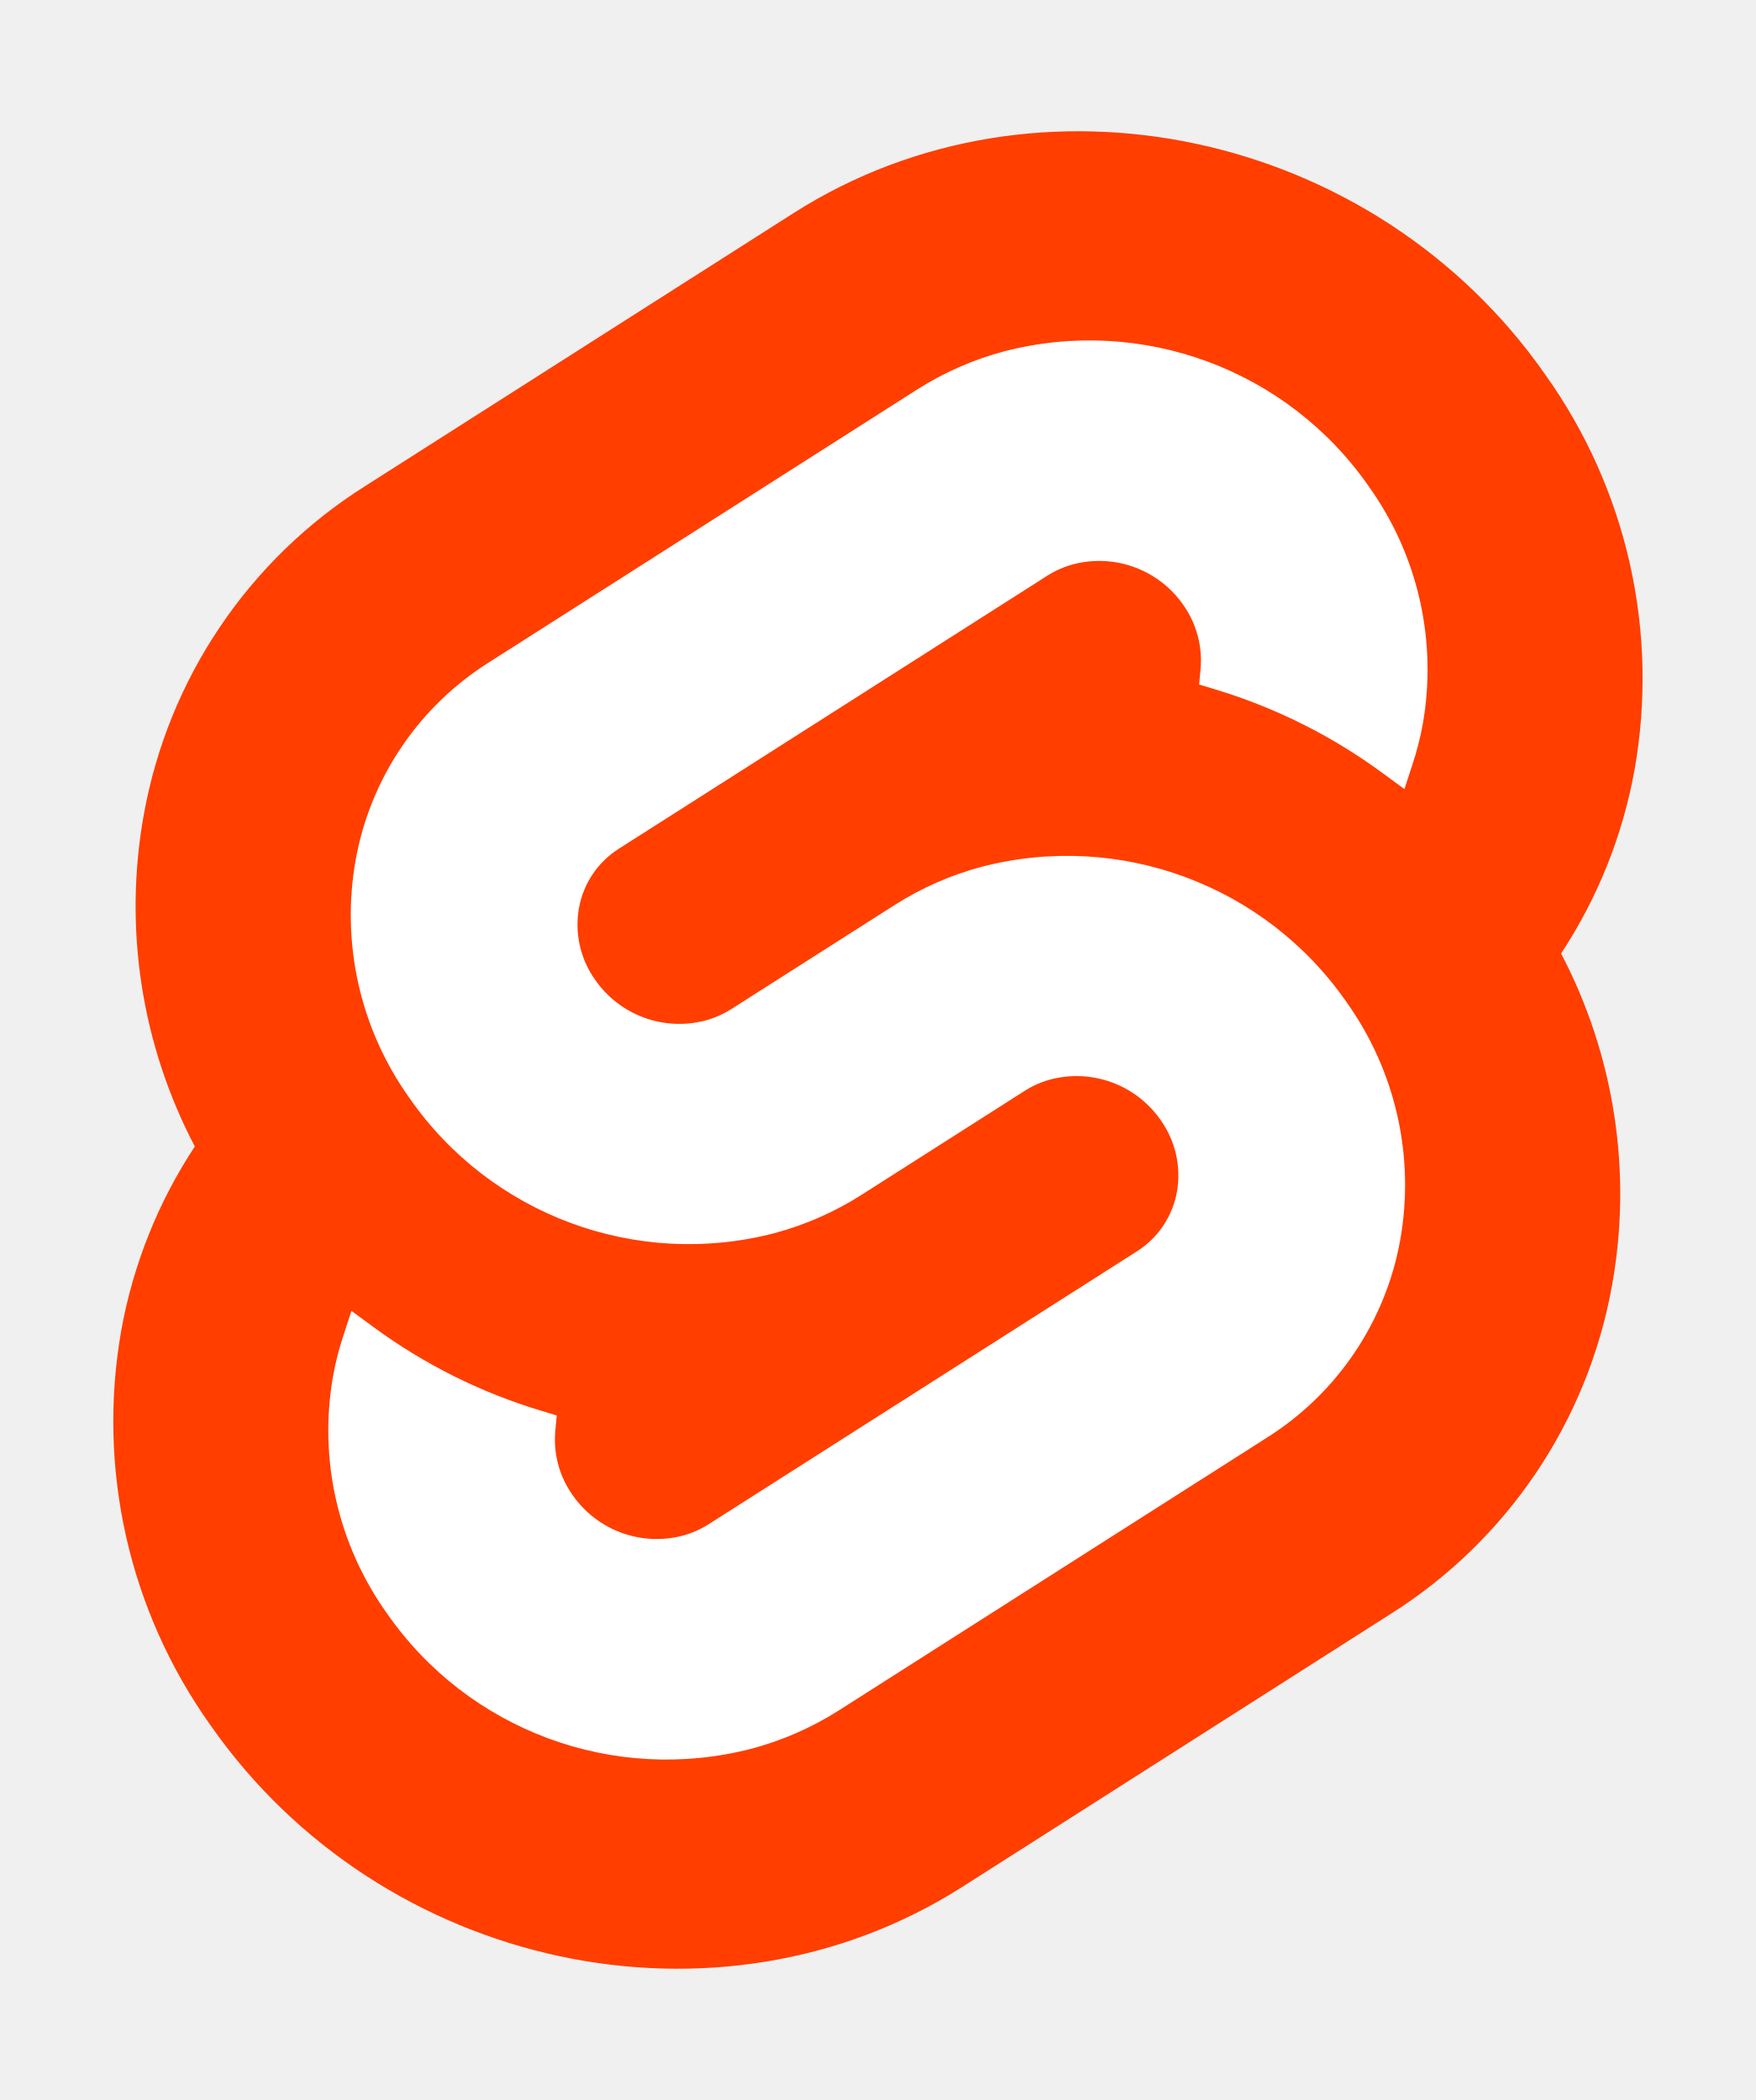
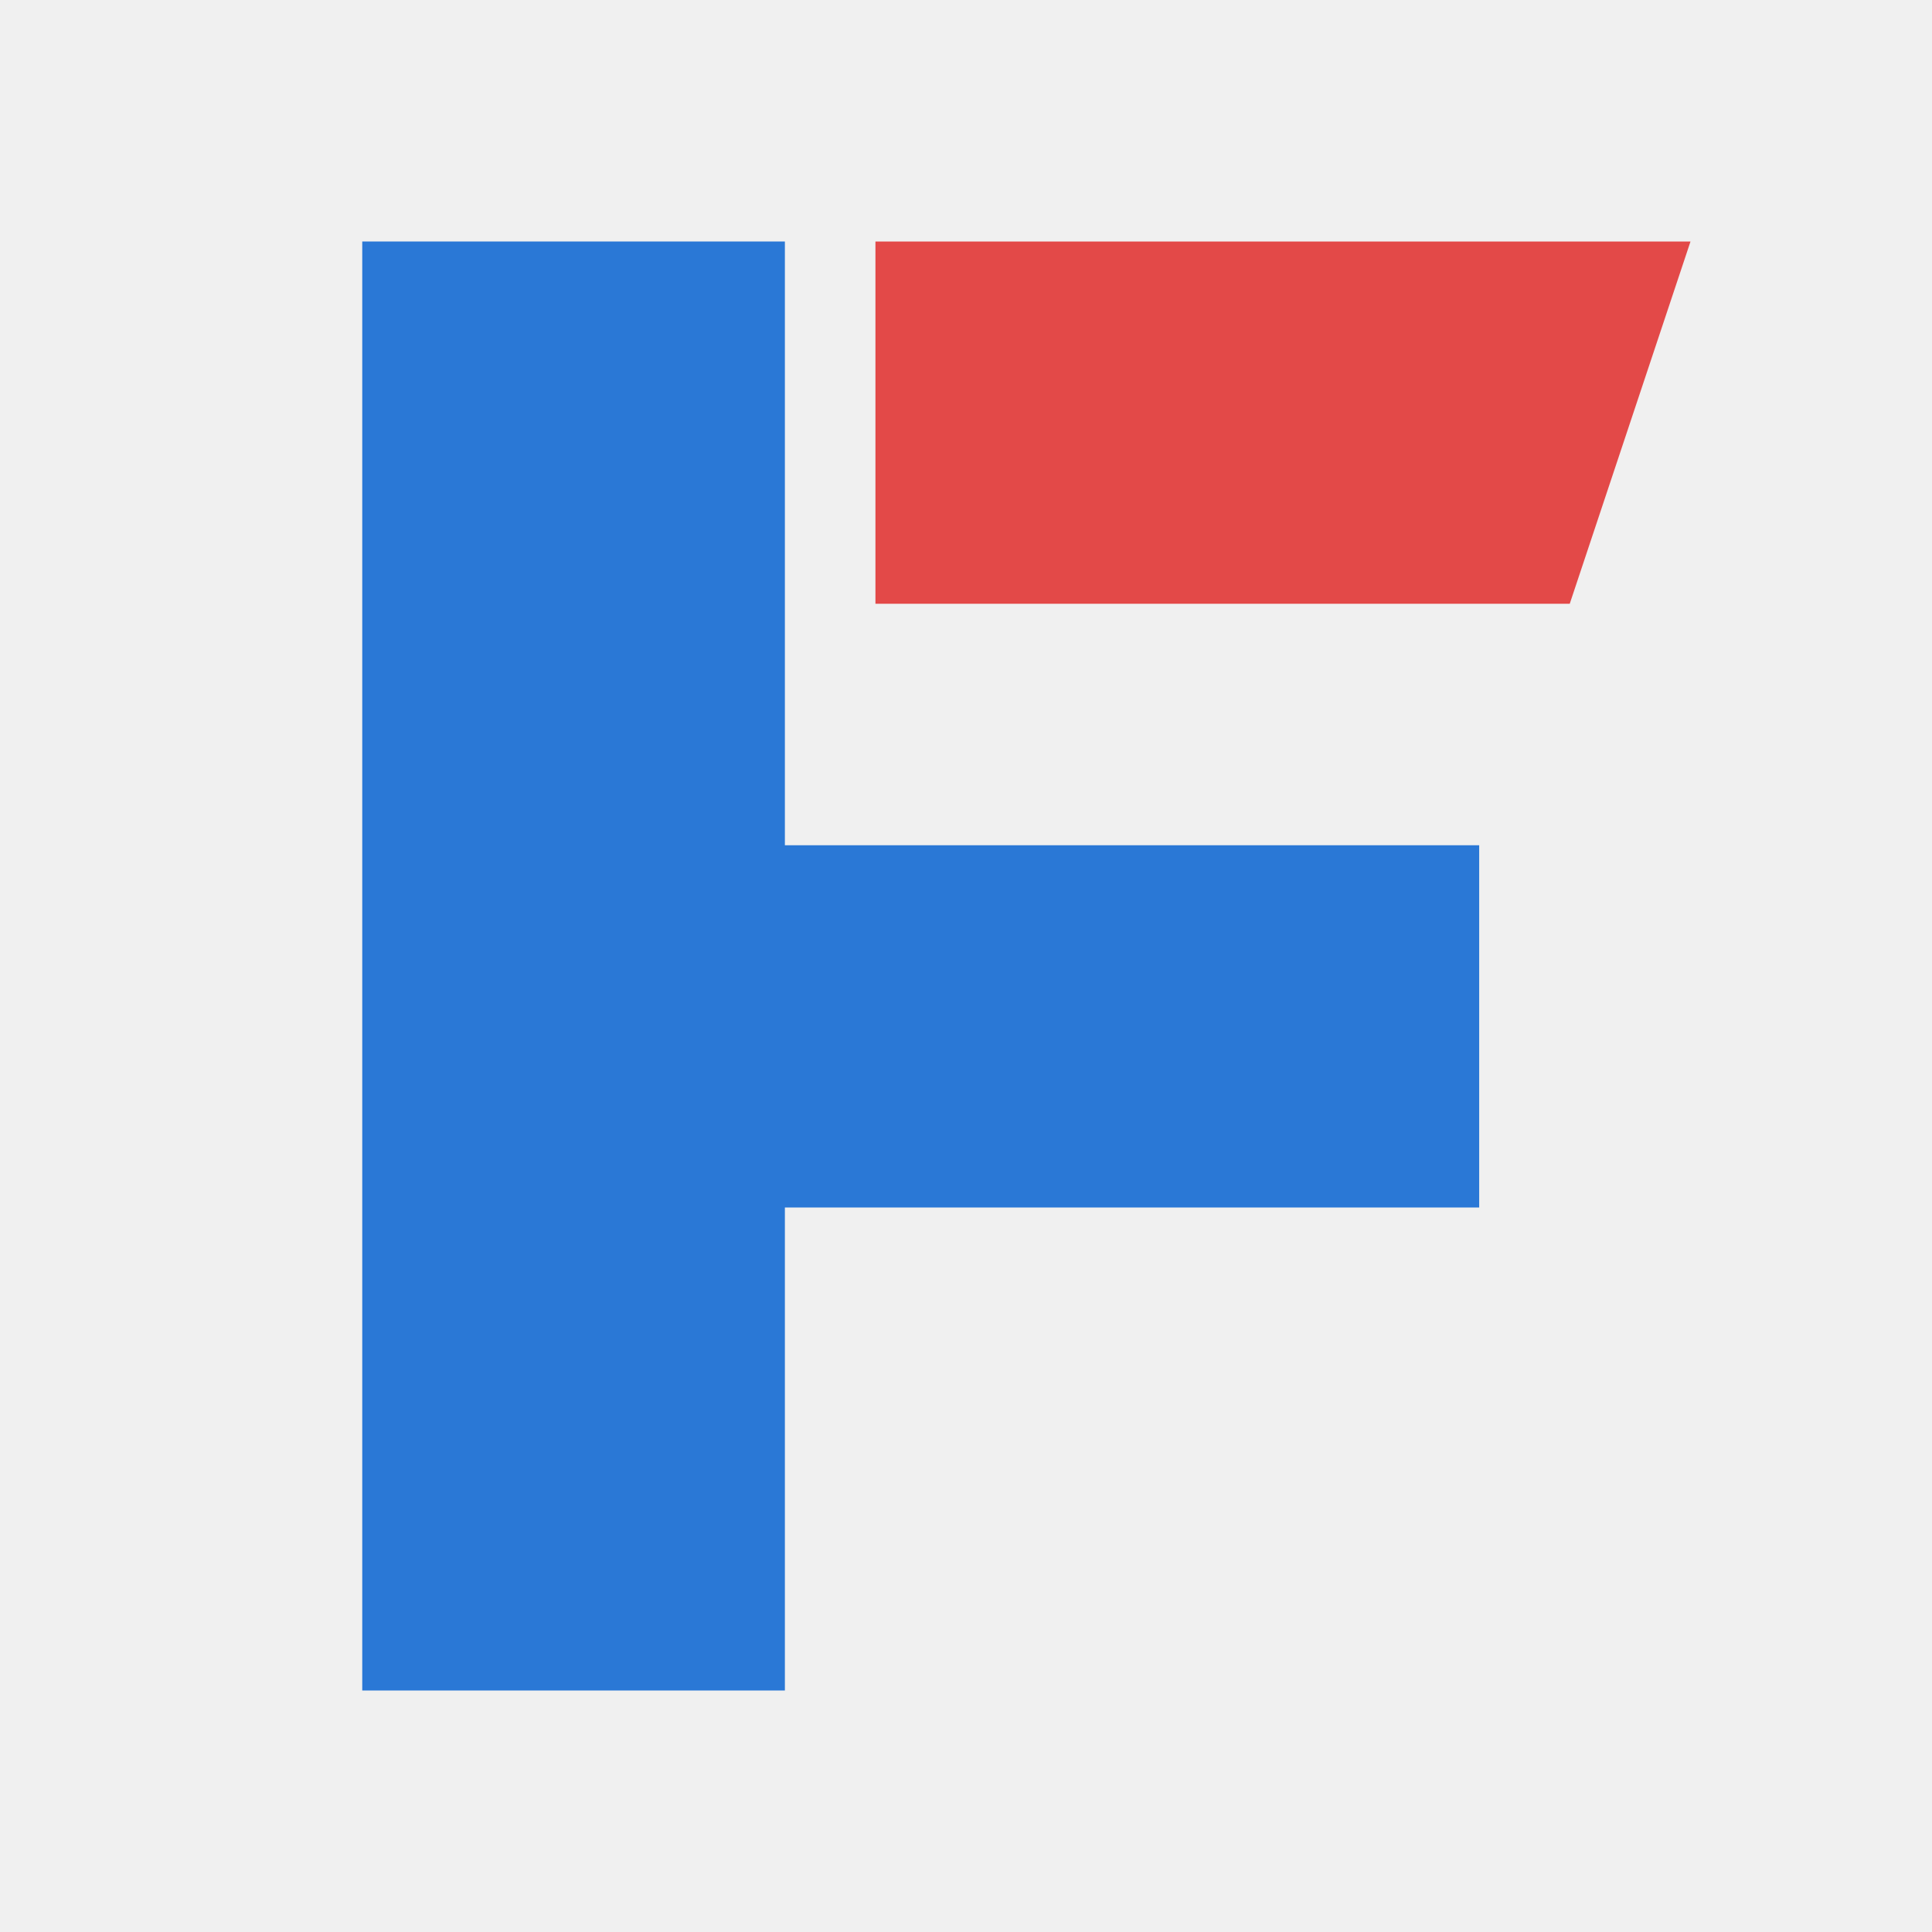
- <svg xmlns="http://www.w3.org/2000/svg" width="107" height="128" viewBox="0 0 107 128">
-   <path d="M94.157 22.819c-10.4-14.885-30.94-19.297-45.792-9.835L22.282 29.608A29.92 29.92 0 0 0 8.764 49.65a31.5 31.5 0 0 0 3.108 20.231 30 30 0 0 0-4.477 11.183 31.9 31.9 0 0 0 5.448 24.116c10.402 14.887 30.942 19.297 45.791 9.835l26.083-16.624A29.92 29.92 0 0 0 98.235 78.35a31.53 31.53 0 0 0-3.105-20.232 30 30 0 0 0 4.474-11.182 31.88 31.88 0 0 0-5.447-24.116" style="fill:#ff3e00" />
-   <path d="M45.817 106.582a20.72 20.72 0 0 1-22.237-8.243 19.17 19.17 0 0 1-3.277-14.503 18 18 0 0 1 .624-2.435l.49-1.498 1.337.981a33.6 33.6 0 0 0 10.203 5.098l.97.294-.09.968a5.85 5.85 0 0 0 1.052 3.878 6.24 6.24 0 0 0 6.695 2.485 5.8 5.8 0 0 0 1.603-.704L69.27 76.28a5.43 5.43 0 0 0 2.45-3.631 5.8 5.8 0 0 0-.987-4.371 6.24 6.24 0 0 0-6.698-2.487 5.7 5.7 0 0 0-1.6.704l-9.953 6.345a19 19 0 0 1-5.296 2.326 20.72 20.72 0 0 1-22.237-8.243 19.17 19.17 0 0 1-3.277-14.502 17.99 17.99 0 0 1 8.13-12.052l26.081-16.623a19 19 0 0 1 5.3-2.329 20.72 20.72 0 0 1 22.237 8.243 19.17 19.17 0 0 1 3.277 14.503 18 18 0 0 1-.624 2.435l-.49 1.498-1.337-.98a33.6 33.6 0 0 0-10.203-5.1l-.97-.294.09-.968a5.86 5.86 0 0 0-1.052-3.878 6.24 6.24 0 0 0-6.696-2.485 5.8 5.8 0 0 0-1.602.704L37.73 51.72a5.42 5.42 0 0 0-2.449 3.63 5.79 5.79 0 0 0 .986 4.372 6.24 6.24 0 0 0 6.698 2.486 5.8 5.8 0 0 0 1.602-.704l9.952-6.342a19 19 0 0 1 5.295-2.328 20.72 20.72 0 0 1 22.237 8.242 19.17 19.17 0 0 1 3.277 14.503 18 18 0 0 1-8.13 12.053l-26.081 16.622a19 19 0 0 1-5.3 2.328" style="fill:#fff" />
+ <svg xmlns="http://www.w3.org/2000/svg" viewBox="0 0 64 64" fill="none">
+   <path fill="#2A78D6" d="M12 8h14v20h23v12H26v16H12V8Z" />
+   <path fill="#E34948" d="M29 8h27l-4 12H29V8Z" />
</svg>
